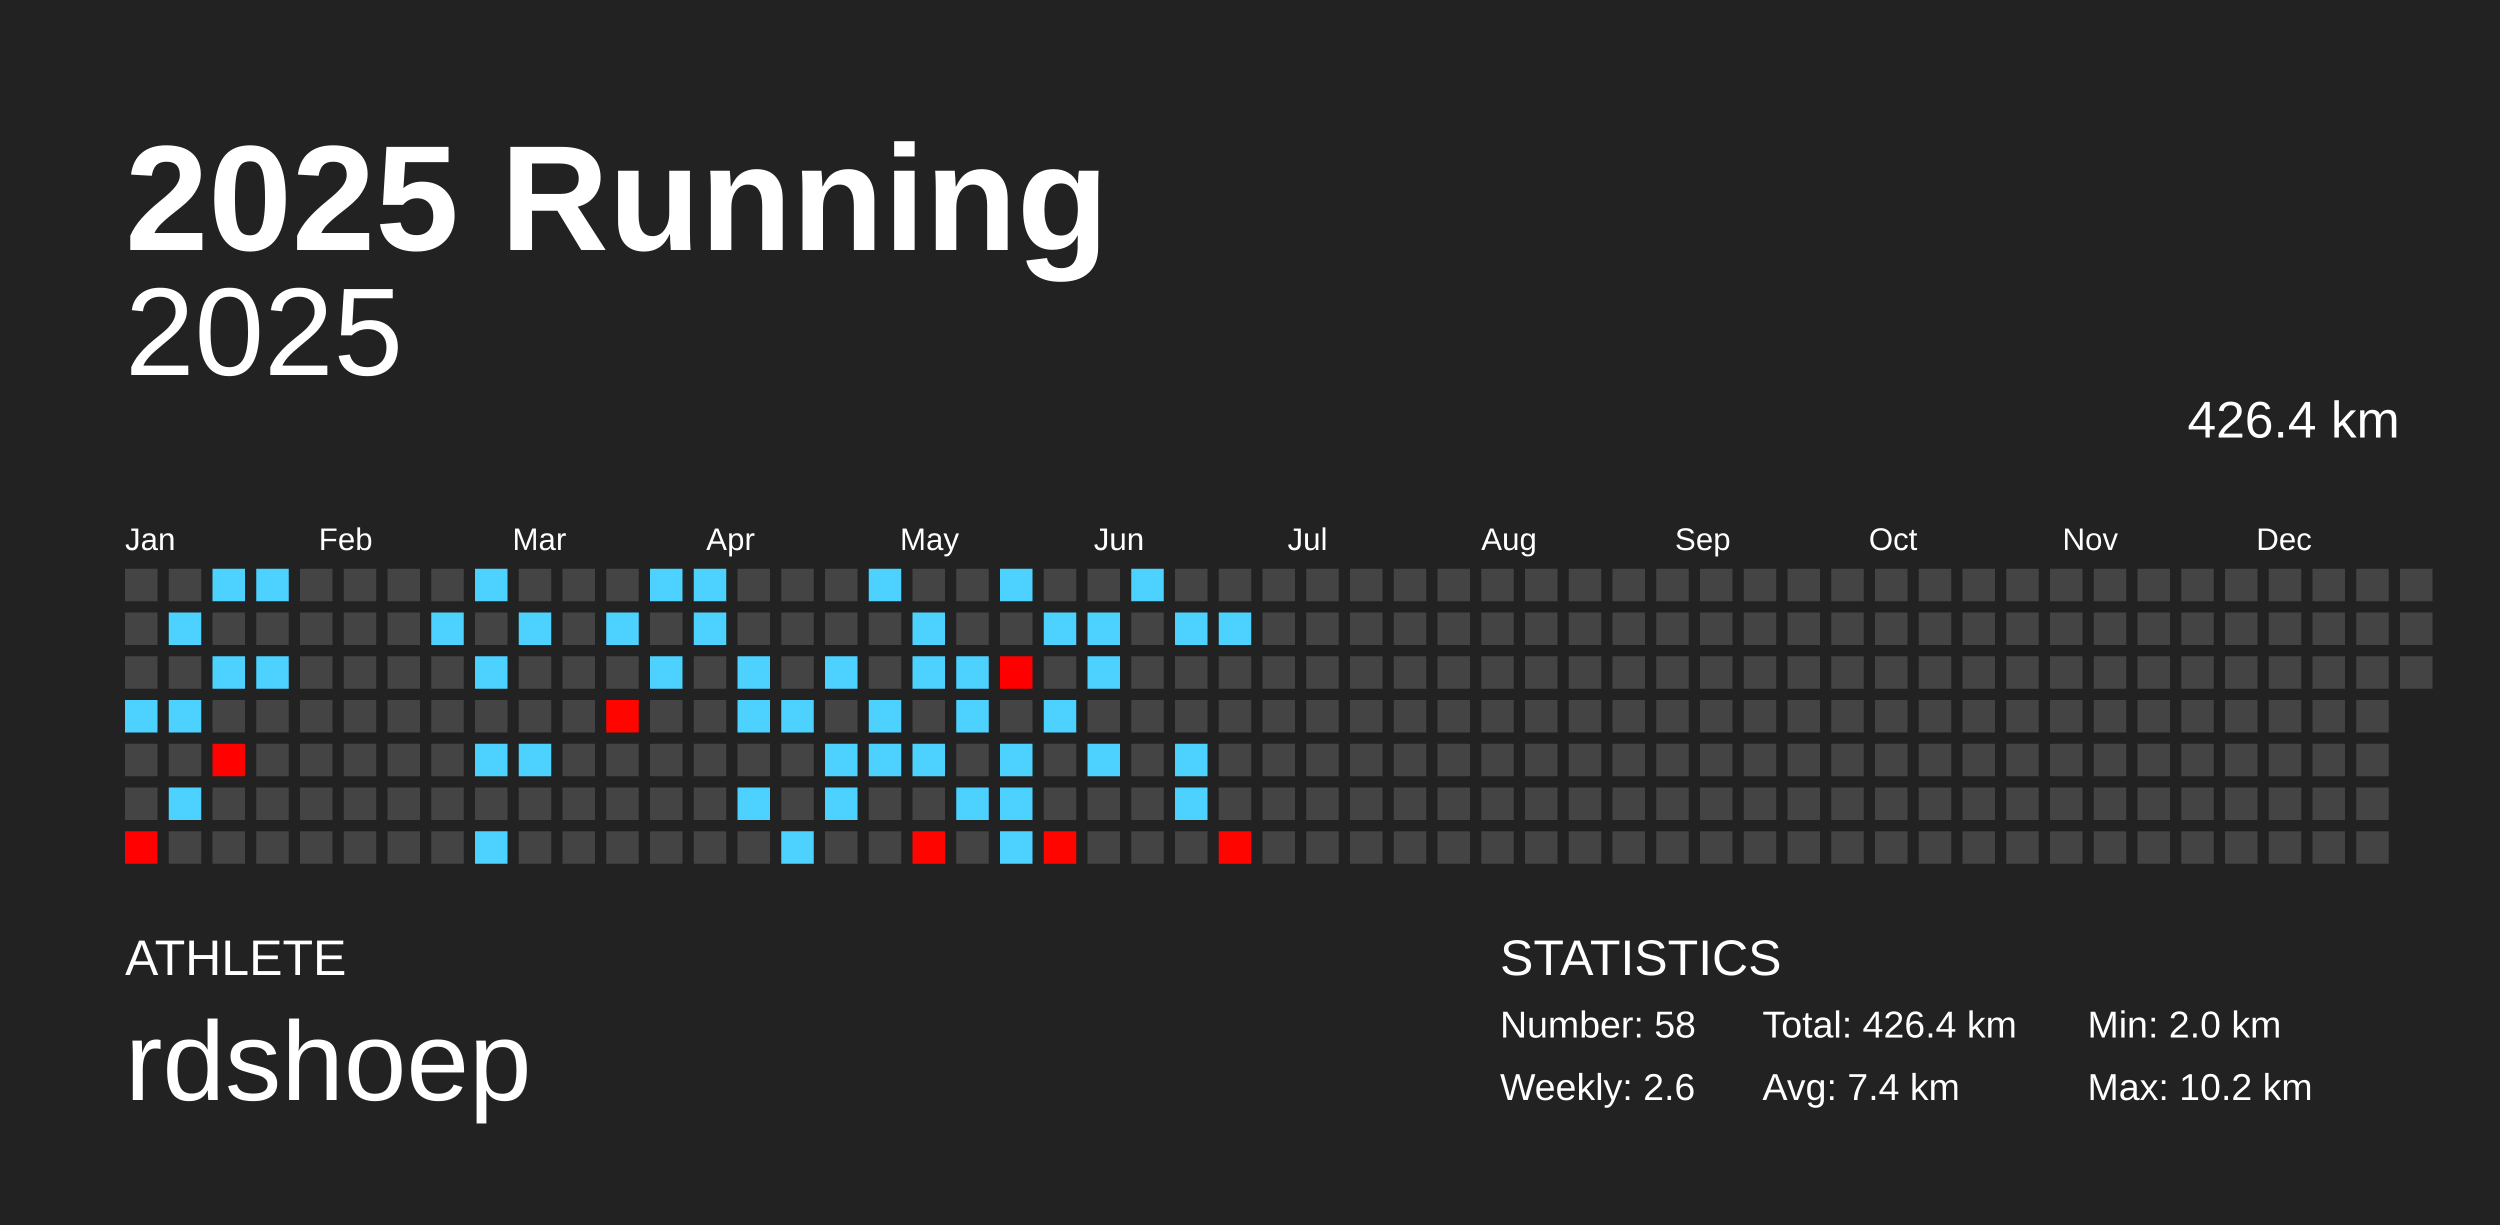
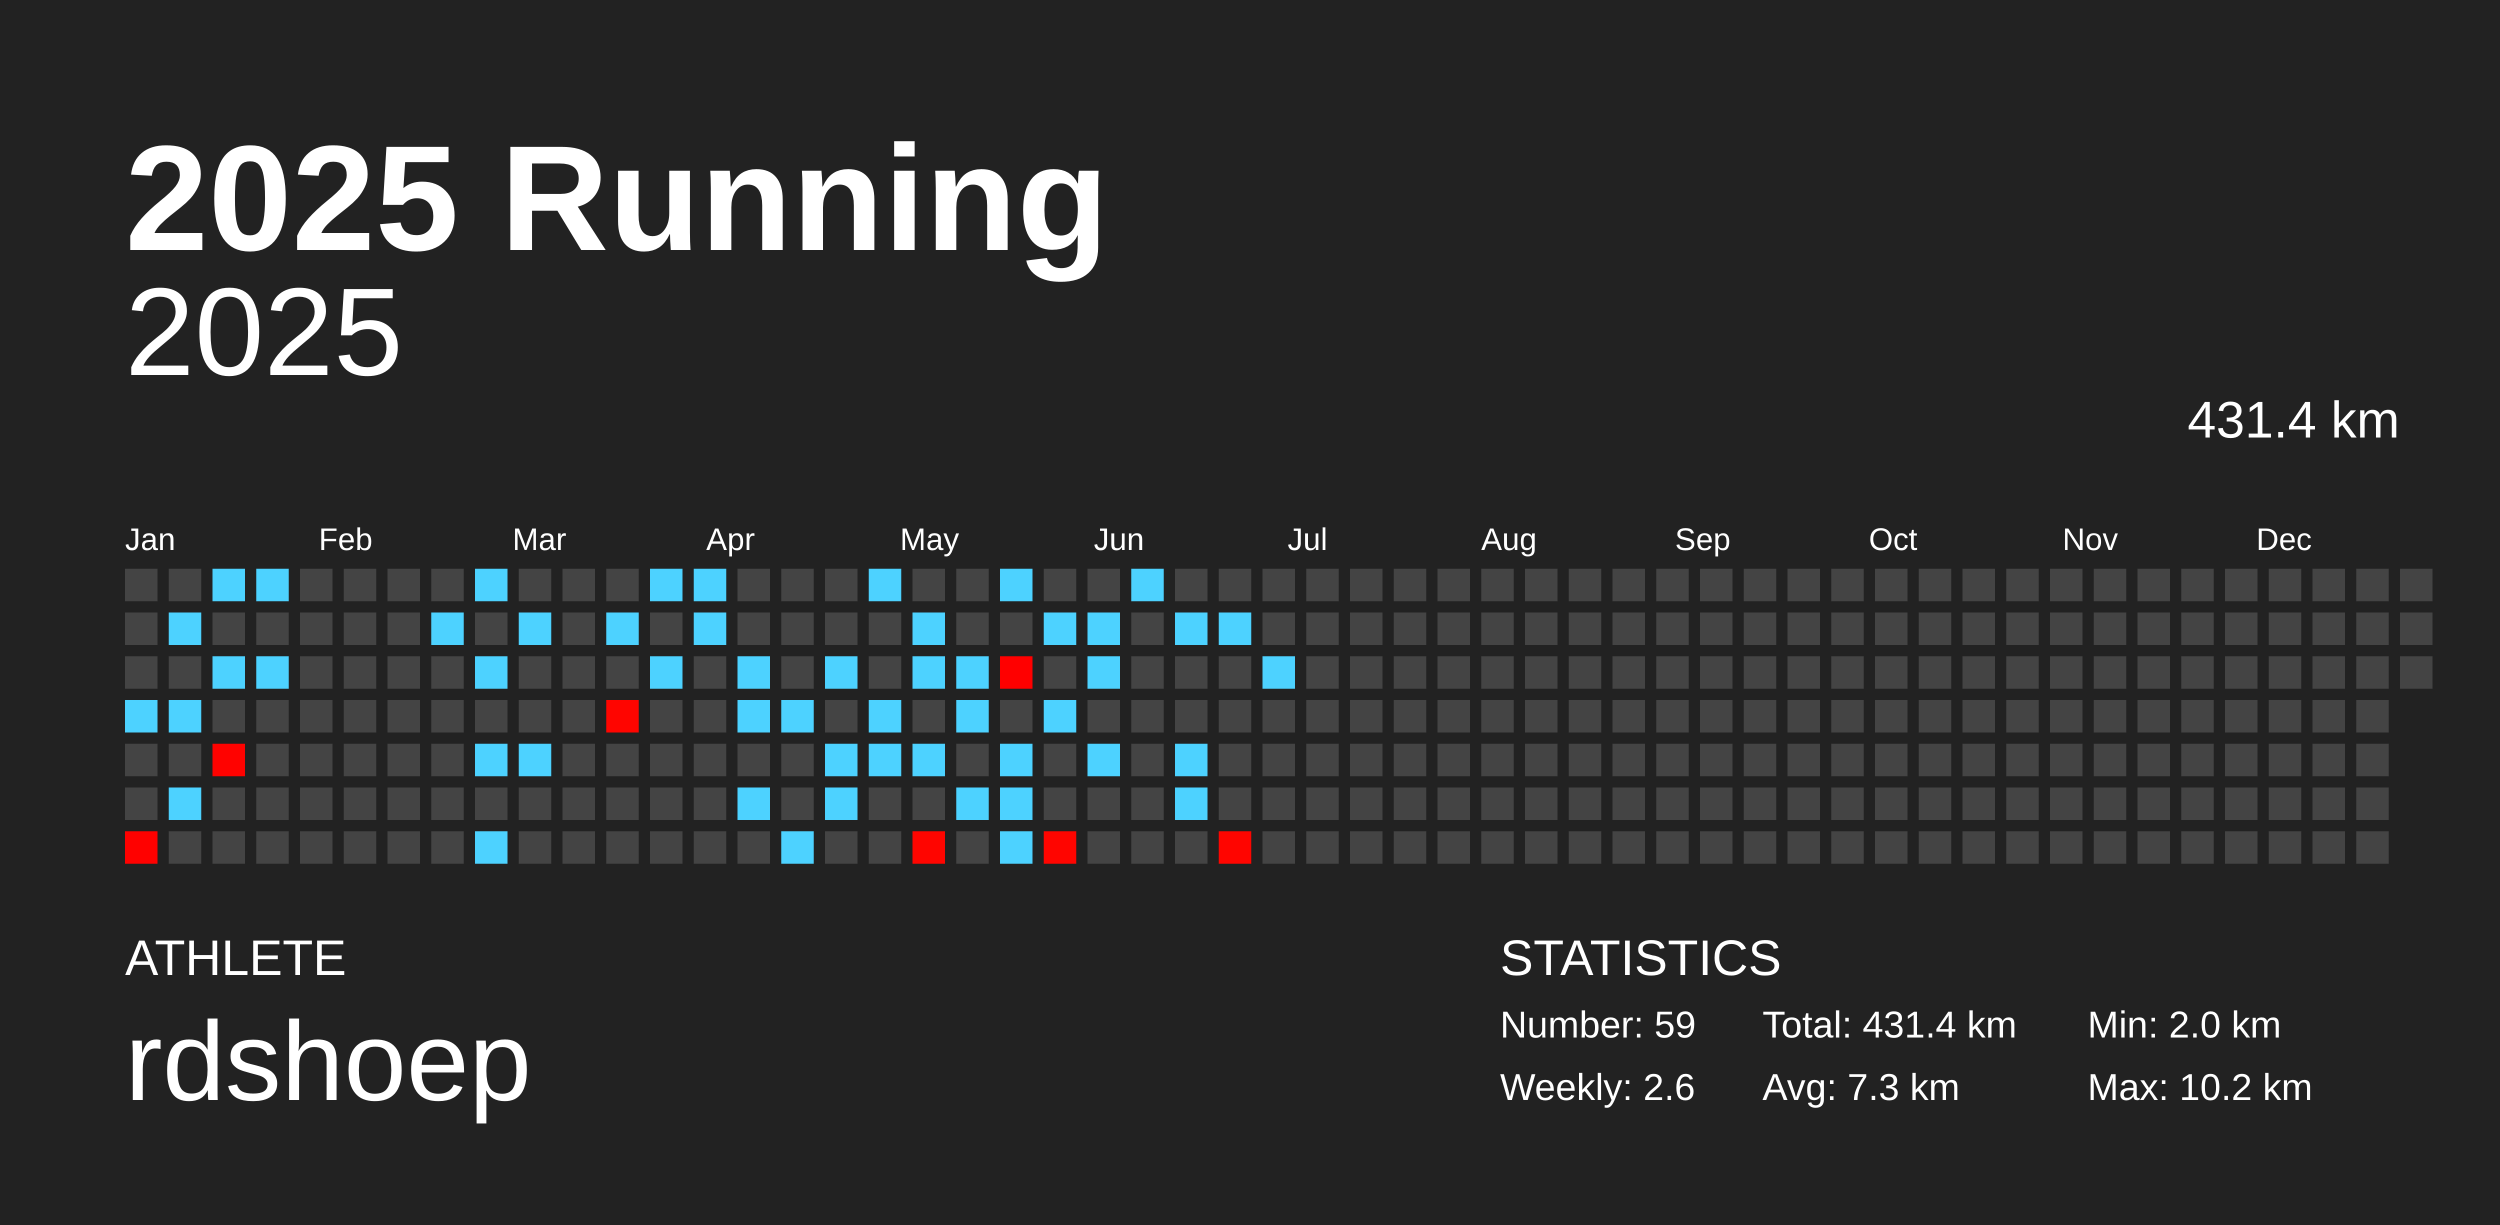
<svg xmlns="http://www.w3.org/2000/svg" baseProfile="full" height="98mm" version="1.1" viewBox="0,0,200,98" width="200mm">
  <defs />
  <rect fill="#222222" height="98" width="200" x="0" y="0" />
  <text fill="#FFFFFF" style="font-size:12px; font-family:Arial; font-weight:bold;" x="10" y="20">2025 Running</text>
  <text fill="#FFFFFF" style="font-size:4px; font-family:Arial" x="10" y="78">ATHLETE</text>
  <text fill="#FFFFFF" style="font-size:9px; font-family:Arial" x="10" y="88">rdshoep</text>
  <text fill="#FFFFFF" style="font-size:4px; font-family:Arial" x="120" y="78">STATISTICS</text>
-   <text fill="#FFFFFF" style="font-size:3px; font-family:Arial" x="120" y="83">Number: 58</text>
+   <text fill="#FFFFFF" style="font-size:3px; font-family:Arial" x="120" y="83">Number: 59</text>
  <text fill="#FFFFFF" style="font-size:3px; font-family:Arial" x="120" y="88">Weekly: 2.6</text>
-   <text fill="#FFFFFF" style="font-size:3px; font-family:Arial" x="141" y="83">Total: 426.4 km</text>
-   <text fill="#FFFFFF" style="font-size:3px; font-family:Arial" x="141" y="88">Avg: 7.4 km</text>
+   <text fill="#FFFFFF" style="font-size:3px; font-family:Arial" x="141" y="83">Total: 431.4 km</text>
+   <text fill="#FFFFFF" style="font-size:3px; font-family:Arial" x="141" y="88">Avg: 7.3 km</text>
  <text fill="#FFFFFF" style="font-size:3px; font-family:Arial" x="167" y="83">Min: 2.0 km</text>
  <text fill="#FFFFFF" style="font-size:3px; font-family:Arial" x="167" y="88">Max: 10.2 km</text>
  <text alignment-baseline="hanging" fill="#FFFFFF" style="font-size:10.0px; font-family:Arial;" x="10" y="30">2025</text>
-   <text alignment-baseline="hanging" fill="#FFFFFF" style="font-size:4.125px; font-family:Arial;" x="175" y="35">426.4 km</text>
+   <text alignment-baseline="hanging" fill="#FFFFFF" style="font-size:4.125px; font-family:Arial;" x="175" y="35">431.4 km</text>
  <text fill="#FFFFFF" style="font-size:2.5px; font-family:Arial" x="10.0" y="44">Jan</text>
  <text fill="#FFFFFF" style="font-size:2.5px; font-family:Arial" x="25.5" y="44">Feb</text>
  <text fill="#FFFFFF" style="font-size:2.5px; font-family:Arial" x="41.0" y="44">Mar</text>
  <text fill="#FFFFFF" style="font-size:2.5px; font-family:Arial" x="56.5" y="44">Apr</text>
  <text fill="#FFFFFF" style="font-size:2.5px; font-family:Arial" x="72.0" y="44">May</text>
  <text fill="#FFFFFF" style="font-size:2.5px; font-family:Arial" x="87.5" y="44">Jun</text>
  <text fill="#FFFFFF" style="font-size:2.5px; font-family:Arial" x="103.0" y="44">Jul</text>
  <text fill="#FFFFFF" style="font-size:2.5px; font-family:Arial" x="118.5" y="44">Aug</text>
  <text fill="#FFFFFF" style="font-size:2.5px; font-family:Arial" x="134.0" y="44">Sep</text>
  <text fill="#FFFFFF" style="font-size:2.5px; font-family:Arial" x="149.5" y="44">Oct</text>
  <text fill="#FFFFFF" style="font-size:2.5px; font-family:Arial" x="165.0" y="44">Nov</text>
  <text fill="#FFFFFF" style="font-size:2.5px; font-family:Arial" x="180.5" y="44">Dec</text>
  <rect fill="#444444" height="2.6" width="2.6" x="10.0" y="45.5" />
  <rect fill="#444444" height="2.6" width="2.6" x="10.0" y="49.0" />
  <rect fill="#444444" height="2.6" width="2.6" x="10.0" y="52.5" />
  <rect fill="#4dd2ff" height="2.6" width="2.6" x="10.0" y="56.0" />
  <rect fill="#444444" height="2.6" width="2.6" x="10.0" y="59.5" />
  <rect fill="#444444" height="2.6" width="2.6" x="10.0" y="63.0" />
  <rect fill="#ff0100" height="2.6" width="2.6" x="10.0" y="66.5" />
  <rect fill="#444444" height="2.6" width="2.6" x="13.5" y="45.5" />
  <rect fill="#4dd2ff" height="2.6" width="2.6" x="13.5" y="49.0" />
  <rect fill="#444444" height="2.6" width="2.6" x="13.5" y="52.5" />
  <rect fill="#4dd2ff" height="2.6" width="2.6" x="13.5" y="56.0" />
  <rect fill="#444444" height="2.6" width="2.6" x="13.5" y="59.5" />
  <rect fill="#4dd2ff" height="2.6" width="2.6" x="13.5" y="63.0" />
  <rect fill="#444444" height="2.6" width="2.6" x="13.5" y="66.5" />
  <rect fill="#4dd2ff" height="2.6" width="2.6" x="17.0" y="45.5" />
  <rect fill="#444444" height="2.6" width="2.6" x="17.0" y="49.0" />
  <rect fill="#4dd2ff" height="2.6" width="2.6" x="17.0" y="52.5" />
  <rect fill="#444444" height="2.6" width="2.6" x="17.0" y="56.0" />
  <rect fill="#ff0200" height="2.6" width="2.6" x="17.0" y="59.5" />
  <rect fill="#444444" height="2.6" width="2.6" x="17.0" y="63.0" />
  <rect fill="#444444" height="2.6" width="2.6" x="17.0" y="66.5" />
  <rect fill="#4dd2ff" height="2.6" width="2.6" x="20.5" y="45.5" />
  <rect fill="#444444" height="2.6" width="2.6" x="20.5" y="49.0" />
  <rect fill="#4dd2ff" height="2.6" width="2.6" x="20.5" y="52.5" />
  <rect fill="#444444" height="2.6" width="2.6" x="20.5" y="56.0" />
  <rect fill="#444444" height="2.6" width="2.6" x="20.5" y="59.5" />
  <rect fill="#444444" height="2.6" width="2.6" x="20.5" y="63.0" />
  <rect fill="#444444" height="2.6" width="2.6" x="20.5" y="66.5" />
  <rect fill="#444444" height="2.6" width="2.6" x="24.0" y="45.5" />
  <rect fill="#444444" height="2.6" width="2.6" x="24.0" y="49.0" />
  <rect fill="#444444" height="2.6" width="2.6" x="24.0" y="52.5" />
  <rect fill="#444444" height="2.6" width="2.6" x="24.0" y="56.0" />
  <rect fill="#444444" height="2.6" width="2.6" x="24.0" y="59.5" />
  <rect fill="#444444" height="2.6" width="2.6" x="24.0" y="63.0" />
  <rect fill="#444444" height="2.6" width="2.6" x="24.0" y="66.5" />
  <rect fill="#444444" height="2.6" width="2.6" x="27.5" y="45.5" />
  <rect fill="#444444" height="2.6" width="2.6" x="27.5" y="49.0" />
  <rect fill="#444444" height="2.6" width="2.6" x="27.5" y="52.5" />
  <rect fill="#444444" height="2.6" width="2.6" x="27.5" y="56.0" />
  <rect fill="#444444" height="2.6" width="2.6" x="27.5" y="59.5" />
  <rect fill="#444444" height="2.6" width="2.6" x="27.5" y="63.0" />
  <rect fill="#444444" height="2.6" width="2.6" x="27.5" y="66.5" />
  <rect fill="#444444" height="2.6" width="2.6" x="31.0" y="45.5" />
  <rect fill="#444444" height="2.6" width="2.6" x="31.0" y="49.0" />
  <rect fill="#444444" height="2.6" width="2.6" x="31.0" y="52.5" />
  <rect fill="#444444" height="2.6" width="2.6" x="31.0" y="56.0" />
  <rect fill="#444444" height="2.6" width="2.6" x="31.0" y="59.5" />
  <rect fill="#444444" height="2.6" width="2.6" x="31.0" y="63.0" />
  <rect fill="#444444" height="2.6" width="2.6" x="31.0" y="66.5" />
  <rect fill="#444444" height="2.6" width="2.6" x="34.5" y="45.5" />
  <rect fill="#4dd2ff" height="2.6" width="2.6" x="34.5" y="49.0" />
  <rect fill="#444444" height="2.6" width="2.6" x="34.5" y="52.5" />
  <rect fill="#444444" height="2.6" width="2.6" x="34.5" y="56.0" />
  <rect fill="#444444" height="2.6" width="2.6" x="34.5" y="59.5" />
  <rect fill="#444444" height="2.6" width="2.6" x="34.5" y="63.0" />
  <rect fill="#444444" height="2.6" width="2.6" x="34.5" y="66.5" />
  <rect fill="#4dd2ff" height="2.6" width="2.6" x="38.0" y="45.5" />
  <rect fill="#444444" height="2.6" width="2.6" x="38.0" y="49.0" />
  <rect fill="#4dd2ff" height="2.6" width="2.6" x="38.0" y="52.5" />
  <rect fill="#444444" height="2.6" width="2.6" x="38.0" y="56.0" />
  <rect fill="#4dd2ff" height="2.6" width="2.6" x="38.0" y="59.5" />
  <rect fill="#444444" height="2.6" width="2.6" x="38.0" y="63.0" />
  <rect fill="#4dd2ff" height="2.6" width="2.6" x="38.0" y="66.5" />
  <rect fill="#444444" height="2.6" width="2.6" x="41.5" y="45.5" />
  <rect fill="#4dd2ff" height="2.6" width="2.6" x="41.5" y="49.0" />
  <rect fill="#444444" height="2.6" width="2.6" x="41.5" y="52.5" />
  <rect fill="#444444" height="2.6" width="2.6" x="41.5" y="56.0" />
  <rect fill="#4dd2ff" height="2.6" width="2.6" x="41.5" y="59.5" />
  <rect fill="#444444" height="2.6" width="2.6" x="41.5" y="63.0" />
  <rect fill="#444444" height="2.6" width="2.6" x="41.5" y="66.5" />
  <rect fill="#444444" height="2.6" width="2.6" x="45.0" y="45.5" />
  <rect fill="#444444" height="2.6" width="2.6" x="45.0" y="49.0" />
  <rect fill="#444444" height="2.6" width="2.6" x="45.0" y="52.5" />
  <rect fill="#444444" height="2.6" width="2.6" x="45.0" y="56.0" />
  <rect fill="#444444" height="2.6" width="2.6" x="45.0" y="59.5" />
  <rect fill="#444444" height="2.6" width="2.6" x="45.0" y="63.0" />
  <rect fill="#444444" height="2.6" width="2.6" x="45.0" y="66.5" />
  <rect fill="#444444" height="2.6" width="2.6" x="48.5" y="45.5" />
  <rect fill="#4dd2ff" height="2.6" width="2.6" x="48.5" y="49.0" />
  <rect fill="#444444" height="2.6" width="2.6" x="48.5" y="52.5" />
  <rect fill="#ff0500" height="2.6" width="2.6" x="48.5" y="56.0" />
  <rect fill="#444444" height="2.6" width="2.6" x="48.5" y="59.5" />
  <rect fill="#444444" height="2.6" width="2.6" x="48.5" y="63.0" />
  <rect fill="#444444" height="2.6" width="2.6" x="48.5" y="66.5" />
  <rect fill="#4dd2ff" height="2.6" width="2.6" x="52.0" y="45.5" />
  <rect fill="#444444" height="2.6" width="2.6" x="52.0" y="49.0" />
  <rect fill="#4dd2ff" height="2.6" width="2.6" x="52.0" y="52.5" />
  <rect fill="#444444" height="2.6" width="2.6" x="52.0" y="56.0" />
  <rect fill="#444444" height="2.6" width="2.6" x="52.0" y="59.5" />
  <rect fill="#444444" height="2.6" width="2.6" x="52.0" y="63.0" />
  <rect fill="#444444" height="2.6" width="2.6" x="52.0" y="66.5" />
  <rect fill="#4dd2ff" height="2.6" width="2.6" x="55.5" y="45.5" />
  <rect fill="#4dd2ff" height="2.6" width="2.6" x="55.5" y="49.0" />
  <rect fill="#444444" height="2.6" width="2.6" x="55.5" y="52.5" />
  <rect fill="#444444" height="2.6" width="2.6" x="55.5" y="56.0" />
  <rect fill="#444444" height="2.6" width="2.6" x="55.5" y="59.5" />
  <rect fill="#444444" height="2.6" width="2.6" x="55.5" y="63.0" />
  <rect fill="#444444" height="2.6" width="2.6" x="55.5" y="66.5" />
  <rect fill="#444444" height="2.6" width="2.6" x="59.0" y="45.5" />
  <rect fill="#444444" height="2.6" width="2.6" x="59.0" y="49.0" />
  <rect fill="#4dd2ff" height="2.6" width="2.6" x="59.0" y="52.5" />
  <rect fill="#4dd2ff" height="2.6" width="2.6" x="59.0" y="56.0" />
  <rect fill="#444444" height="2.6" width="2.6" x="59.0" y="59.5" />
  <rect fill="#4dd2ff" height="2.6" width="2.6" x="59.0" y="63.0" />
  <rect fill="#444444" height="2.6" width="2.6" x="59.0" y="66.5" />
  <rect fill="#444444" height="2.6" width="2.6" x="62.5" y="45.5" />
  <rect fill="#444444" height="2.6" width="2.6" x="62.5" y="49.0" />
  <rect fill="#444444" height="2.6" width="2.6" x="62.5" y="52.5" />
  <rect fill="#4dd2ff" height="2.6" width="2.6" x="62.5" y="56.0" />
  <rect fill="#444444" height="2.6" width="2.6" x="62.5" y="59.5" />
  <rect fill="#444444" height="2.6" width="2.6" x="62.5" y="63.0" />
  <rect fill="#4dd2ff" height="2.6" width="2.6" x="62.5" y="66.5" />
  <rect fill="#444444" height="2.6" width="2.6" x="66.0" y="45.5" />
  <rect fill="#444444" height="2.6" width="2.6" x="66.0" y="49.0" />
  <rect fill="#4dd2ff" height="2.6" width="2.6" x="66.0" y="52.5" />
  <rect fill="#444444" height="2.6" width="2.6" x="66.0" y="56.0" />
  <rect fill="#4dd2ff" height="2.6" width="2.6" x="66.0" y="59.5" />
  <rect fill="#4dd2ff" height="2.6" width="2.6" x="66.0" y="63.0" />
  <rect fill="#444444" height="2.6" width="2.6" x="66.0" y="66.5" />
  <rect fill="#4dd2ff" height="2.6" width="2.6" x="69.5" y="45.5" />
  <rect fill="#444444" height="2.6" width="2.6" x="69.5" y="49.0" />
  <rect fill="#444444" height="2.6" width="2.6" x="69.5" y="52.5" />
  <rect fill="#4dd2ff" height="2.6" width="2.6" x="69.5" y="56.0" />
  <rect fill="#4dd2ff" height="2.6" width="2.6" x="69.5" y="59.5" />
  <rect fill="#444444" height="2.6" width="2.6" x="69.5" y="63.0" />
  <rect fill="#444444" height="2.6" width="2.6" x="69.5" y="66.5" />
  <rect fill="#444444" height="2.6" width="2.6" x="73.0" y="45.5" />
  <rect fill="#4dd2ff" height="2.6" width="2.6" x="73.0" y="49.0" />
  <rect fill="#4dd2ff" height="2.6" width="2.6" x="73.0" y="52.5" />
  <rect fill="#444444" height="2.6" width="2.6" x="73.0" y="56.0" />
  <rect fill="#4dd2ff" height="2.6" width="2.6" x="73.0" y="59.5" />
  <rect fill="#444444" height="2.6" width="2.6" x="73.0" y="63.0" />
  <rect fill="#ff0500" height="2.6" width="2.6" x="73.0" y="66.5" />
  <rect fill="#444444" height="2.6" width="2.6" x="76.5" y="45.5" />
  <rect fill="#444444" height="2.6" width="2.6" x="76.5" y="49.0" />
  <rect fill="#4dd2ff" height="2.6" width="2.6" x="76.5" y="52.5" />
  <rect fill="#4dd2ff" height="2.6" width="2.6" x="76.5" y="56.0" />
  <rect fill="#444444" height="2.6" width="2.6" x="76.5" y="59.5" />
  <rect fill="#4dd2ff" height="2.6" width="2.6" x="76.5" y="63.0" />
  <rect fill="#444444" height="2.6" width="2.6" x="76.5" y="66.5" />
  <rect fill="#4dd2ff" height="2.6" width="2.6" x="80.0" y="45.5" />
  <rect fill="#444444" height="2.6" width="2.6" x="80.0" y="49.0" />
  <rect fill="#ff0000" height="2.6" width="2.6" x="80.0" y="52.5" />
  <rect fill="#444444" height="2.6" width="2.6" x="80.0" y="56.0" />
  <rect fill="#4dd2ff" height="2.6" width="2.6" x="80.0" y="59.5" />
  <rect fill="#4dd2ff" height="2.6" width="2.6" x="80.0" y="63.0" />
  <rect fill="#4dd2ff" height="2.6" width="2.6" x="80.0" y="66.5" />
  <rect fill="#444444" height="2.6" width="2.6" x="83.5" y="45.5" />
  <rect fill="#4dd2ff" height="2.6" width="2.6" x="83.5" y="49.0" />
  <rect fill="#444444" height="2.6" width="2.6" x="83.5" y="52.5" />
  <rect fill="#4dd2ff" height="2.6" width="2.6" x="83.5" y="56.0" />
  <rect fill="#444444" height="2.6" width="2.6" x="83.5" y="59.5" />
  <rect fill="#444444" height="2.6" width="2.6" x="83.5" y="63.0" />
  <rect fill="#ff0500" height="2.6" width="2.6" x="83.5" y="66.5" />
  <rect fill="#444444" height="2.6" width="2.6" x="87.0" y="45.5" />
  <rect fill="#4dd2ff" height="2.6" width="2.6" x="87.0" y="49.0" />
  <rect fill="#4dd2ff" height="2.6" width="2.6" x="87.0" y="52.5" />
  <rect fill="#444444" height="2.6" width="2.6" x="87.0" y="56.0" />
  <rect fill="#4dd2ff" height="2.6" width="2.6" x="87.0" y="59.5" />
  <rect fill="#444444" height="2.6" width="2.6" x="87.0" y="63.0" />
  <rect fill="#444444" height="2.6" width="2.6" x="87.0" y="66.5" />
  <rect fill="#4dd2ff" height="2.6" width="2.6" x="90.5" y="45.5" />
  <rect fill="#444444" height="2.6" width="2.6" x="90.5" y="49.0" />
  <rect fill="#444444" height="2.6" width="2.6" x="90.5" y="52.5" />
  <rect fill="#444444" height="2.6" width="2.6" x="90.5" y="56.0" />
  <rect fill="#444444" height="2.6" width="2.6" x="90.5" y="59.5" />
  <rect fill="#444444" height="2.6" width="2.6" x="90.5" y="63.0" />
  <rect fill="#444444" height="2.6" width="2.6" x="90.5" y="66.5" />
  <rect fill="#444444" height="2.6" width="2.6" x="94.0" y="45.5" />
  <rect fill="#4dd2ff" height="2.6" width="2.6" x="94.0" y="49.0" />
  <rect fill="#444444" height="2.6" width="2.6" x="94.0" y="52.5" />
  <rect fill="#444444" height="2.6" width="2.6" x="94.0" y="56.0" />
  <rect fill="#4dd2ff" height="2.6" width="2.6" x="94.0" y="59.5" />
  <rect fill="#4dd2ff" height="2.6" width="2.6" x="94.0" y="63.0" />
  <rect fill="#444444" height="2.6" width="2.6" x="94.0" y="66.5" />
  <rect fill="#444444" height="2.6" width="2.6" x="97.5" y="45.5" />
  <rect fill="#4dd2ff" height="2.6" width="2.6" x="97.5" y="49.0" />
  <rect fill="#444444" height="2.6" width="2.6" x="97.5" y="52.5" />
  <rect fill="#444444" height="2.6" width="2.6" x="97.5" y="56.0" />
  <rect fill="#444444" height="2.6" width="2.6" x="97.5" y="59.5" />
  <rect fill="#444444" height="2.6" width="2.6" x="97.5" y="63.0" />
  <rect fill="#ff0500" height="2.6" width="2.6" x="97.5" y="66.5" />
  <rect fill="#444444" height="2.6" width="2.6" x="101.0" y="45.5" />
  <rect fill="#444444" height="2.6" width="2.6" x="101.0" y="49.0" />
-   <rect fill="#444444" height="2.6" width="2.6" x="101.0" y="52.5" />
+   <rect fill="#4dd2ff" height="2.6" width="2.6" x="101.0" y="52.5" />
  <rect fill="#444444" height="2.6" width="2.6" x="101.0" y="56.0" />
  <rect fill="#444444" height="2.6" width="2.6" x="101.0" y="59.5" />
  <rect fill="#444444" height="2.6" width="2.6" x="101.0" y="63.0" />
  <rect fill="#444444" height="2.6" width="2.6" x="101.0" y="66.5" />
  <rect fill="#444444" height="2.6" width="2.6" x="104.5" y="45.5" />
  <rect fill="#444444" height="2.6" width="2.6" x="104.5" y="49.0" />
  <rect fill="#444444" height="2.6" width="2.6" x="104.5" y="52.5" />
  <rect fill="#444444" height="2.6" width="2.6" x="104.5" y="56.0" />
  <rect fill="#444444" height="2.6" width="2.6" x="104.5" y="59.5" />
  <rect fill="#444444" height="2.6" width="2.6" x="104.5" y="63.0" />
  <rect fill="#444444" height="2.6" width="2.6" x="104.5" y="66.5" />
  <rect fill="#444444" height="2.6" width="2.6" x="108.0" y="45.5" />
  <rect fill="#444444" height="2.6" width="2.6" x="108.0" y="49.0" />
  <rect fill="#444444" height="2.6" width="2.6" x="108.0" y="52.5" />
  <rect fill="#444444" height="2.6" width="2.6" x="108.0" y="56.0" />
  <rect fill="#444444" height="2.6" width="2.6" x="108.0" y="59.5" />
  <rect fill="#444444" height="2.6" width="2.6" x="108.0" y="63.0" />
  <rect fill="#444444" height="2.6" width="2.6" x="108.0" y="66.5" />
  <rect fill="#444444" height="2.6" width="2.6" x="111.5" y="45.5" />
  <rect fill="#444444" height="2.6" width="2.6" x="111.5" y="49.0" />
  <rect fill="#444444" height="2.6" width="2.6" x="111.5" y="52.5" />
  <rect fill="#444444" height="2.6" width="2.6" x="111.5" y="56.0" />
  <rect fill="#444444" height="2.6" width="2.6" x="111.5" y="59.5" />
  <rect fill="#444444" height="2.6" width="2.6" x="111.5" y="63.0" />
  <rect fill="#444444" height="2.6" width="2.6" x="111.5" y="66.5" />
  <rect fill="#444444" height="2.6" width="2.6" x="115.0" y="45.5" />
  <rect fill="#444444" height="2.6" width="2.6" x="115.0" y="49.0" />
  <rect fill="#444444" height="2.6" width="2.6" x="115.0" y="52.5" />
  <rect fill="#444444" height="2.6" width="2.6" x="115.0" y="56.0" />
  <rect fill="#444444" height="2.6" width="2.6" x="115.0" y="59.5" />
  <rect fill="#444444" height="2.6" width="2.6" x="115.0" y="63.0" />
  <rect fill="#444444" height="2.6" width="2.6" x="115.0" y="66.5" />
  <rect fill="#444444" height="2.6" width="2.6" x="118.5" y="45.5" />
  <rect fill="#444444" height="2.6" width="2.6" x="118.5" y="49.0" />
  <rect fill="#444444" height="2.6" width="2.6" x="118.5" y="52.5" />
  <rect fill="#444444" height="2.6" width="2.6" x="118.5" y="56.0" />
  <rect fill="#444444" height="2.6" width="2.6" x="118.5" y="59.5" />
  <rect fill="#444444" height="2.6" width="2.6" x="118.5" y="63.0" />
  <rect fill="#444444" height="2.6" width="2.6" x="118.5" y="66.5" />
  <rect fill="#444444" height="2.6" width="2.6" x="122.0" y="45.5" />
  <rect fill="#444444" height="2.6" width="2.6" x="122.0" y="49.0" />
  <rect fill="#444444" height="2.6" width="2.6" x="122.0" y="52.5" />
  <rect fill="#444444" height="2.6" width="2.6" x="122.0" y="56.0" />
  <rect fill="#444444" height="2.6" width="2.6" x="122.0" y="59.5" />
  <rect fill="#444444" height="2.6" width="2.6" x="122.0" y="63.0" />
  <rect fill="#444444" height="2.6" width="2.6" x="122.0" y="66.5" />
  <rect fill="#444444" height="2.6" width="2.6" x="125.5" y="45.5" />
  <rect fill="#444444" height="2.6" width="2.6" x="125.5" y="49.0" />
  <rect fill="#444444" height="2.6" width="2.6" x="125.5" y="52.5" />
  <rect fill="#444444" height="2.6" width="2.6" x="125.5" y="56.0" />
  <rect fill="#444444" height="2.6" width="2.6" x="125.5" y="59.5" />
  <rect fill="#444444" height="2.6" width="2.6" x="125.5" y="63.0" />
  <rect fill="#444444" height="2.6" width="2.6" x="125.5" y="66.5" />
  <rect fill="#444444" height="2.6" width="2.6" x="129.0" y="45.5" />
  <rect fill="#444444" height="2.6" width="2.6" x="129.0" y="49.0" />
  <rect fill="#444444" height="2.6" width="2.6" x="129.0" y="52.5" />
  <rect fill="#444444" height="2.6" width="2.6" x="129.0" y="56.0" />
  <rect fill="#444444" height="2.6" width="2.6" x="129.0" y="59.5" />
  <rect fill="#444444" height="2.6" width="2.6" x="129.0" y="63.0" />
  <rect fill="#444444" height="2.6" width="2.6" x="129.0" y="66.5" />
  <rect fill="#444444" height="2.6" width="2.6" x="132.5" y="45.5" />
  <rect fill="#444444" height="2.6" width="2.6" x="132.5" y="49.0" />
  <rect fill="#444444" height="2.6" width="2.6" x="132.5" y="52.5" />
  <rect fill="#444444" height="2.6" width="2.6" x="132.5" y="56.0" />
  <rect fill="#444444" height="2.6" width="2.6" x="132.5" y="59.5" />
  <rect fill="#444444" height="2.6" width="2.6" x="132.5" y="63.0" />
  <rect fill="#444444" height="2.6" width="2.6" x="132.5" y="66.5" />
  <rect fill="#444444" height="2.6" width="2.6" x="136.0" y="45.5" />
  <rect fill="#444444" height="2.6" width="2.6" x="136.0" y="49.0" />
  <rect fill="#444444" height="2.6" width="2.6" x="136.0" y="52.5" />
  <rect fill="#444444" height="2.6" width="2.6" x="136.0" y="56.0" />
  <rect fill="#444444" height="2.6" width="2.6" x="136.0" y="59.5" />
  <rect fill="#444444" height="2.6" width="2.6" x="136.0" y="63.0" />
  <rect fill="#444444" height="2.6" width="2.6" x="136.0" y="66.5" />
  <rect fill="#444444" height="2.6" width="2.6" x="139.5" y="45.5" />
  <rect fill="#444444" height="2.6" width="2.6" x="139.5" y="49.0" />
  <rect fill="#444444" height="2.6" width="2.6" x="139.5" y="52.5" />
  <rect fill="#444444" height="2.6" width="2.6" x="139.5" y="56.0" />
  <rect fill="#444444" height="2.6" width="2.6" x="139.5" y="59.5" />
  <rect fill="#444444" height="2.6" width="2.6" x="139.5" y="63.0" />
  <rect fill="#444444" height="2.6" width="2.6" x="139.5" y="66.5" />
  <rect fill="#444444" height="2.6" width="2.6" x="143.0" y="45.5" />
  <rect fill="#444444" height="2.6" width="2.6" x="143.0" y="49.0" />
  <rect fill="#444444" height="2.6" width="2.6" x="143.0" y="52.5" />
  <rect fill="#444444" height="2.6" width="2.6" x="143.0" y="56.0" />
  <rect fill="#444444" height="2.6" width="2.6" x="143.0" y="59.5" />
  <rect fill="#444444" height="2.6" width="2.6" x="143.0" y="63.0" />
  <rect fill="#444444" height="2.6" width="2.6" x="143.0" y="66.5" />
  <rect fill="#444444" height="2.6" width="2.6" x="146.5" y="45.5" />
  <rect fill="#444444" height="2.6" width="2.6" x="146.5" y="49.0" />
  <rect fill="#444444" height="2.6" width="2.6" x="146.5" y="52.5" />
  <rect fill="#444444" height="2.6" width="2.6" x="146.5" y="56.0" />
  <rect fill="#444444" height="2.6" width="2.6" x="146.5" y="59.5" />
  <rect fill="#444444" height="2.6" width="2.6" x="146.5" y="63.0" />
  <rect fill="#444444" height="2.6" width="2.6" x="146.5" y="66.5" />
  <rect fill="#444444" height="2.6" width="2.6" x="150.0" y="45.5" />
  <rect fill="#444444" height="2.6" width="2.6" x="150.0" y="49.0" />
  <rect fill="#444444" height="2.6" width="2.6" x="150.0" y="52.5" />
  <rect fill="#444444" height="2.6" width="2.6" x="150.0" y="56.0" />
  <rect fill="#444444" height="2.6" width="2.6" x="150.0" y="59.5" />
  <rect fill="#444444" height="2.6" width="2.6" x="150.0" y="63.0" />
  <rect fill="#444444" height="2.6" width="2.6" x="150.0" y="66.5" />
  <rect fill="#444444" height="2.6" width="2.6" x="153.5" y="45.5" />
  <rect fill="#444444" height="2.6" width="2.6" x="153.5" y="49.0" />
  <rect fill="#444444" height="2.6" width="2.6" x="153.5" y="52.5" />
  <rect fill="#444444" height="2.6" width="2.6" x="153.5" y="56.0" />
  <rect fill="#444444" height="2.6" width="2.6" x="153.5" y="59.5" />
  <rect fill="#444444" height="2.6" width="2.6" x="153.5" y="63.0" />
  <rect fill="#444444" height="2.6" width="2.6" x="153.5" y="66.5" />
  <rect fill="#444444" height="2.6" width="2.6" x="157.0" y="45.5" />
  <rect fill="#444444" height="2.6" width="2.6" x="157.0" y="49.0" />
  <rect fill="#444444" height="2.6" width="2.6" x="157.0" y="52.5" />
  <rect fill="#444444" height="2.6" width="2.6" x="157.0" y="56.0" />
  <rect fill="#444444" height="2.6" width="2.6" x="157.0" y="59.5" />
  <rect fill="#444444" height="2.6" width="2.6" x="157.0" y="63.0" />
  <rect fill="#444444" height="2.6" width="2.6" x="157.0" y="66.5" />
  <rect fill="#444444" height="2.6" width="2.6" x="160.5" y="45.5" />
  <rect fill="#444444" height="2.6" width="2.6" x="160.5" y="49.0" />
  <rect fill="#444444" height="2.6" width="2.6" x="160.5" y="52.5" />
  <rect fill="#444444" height="2.6" width="2.6" x="160.5" y="56.0" />
  <rect fill="#444444" height="2.6" width="2.6" x="160.5" y="59.5" />
  <rect fill="#444444" height="2.6" width="2.6" x="160.5" y="63.0" />
  <rect fill="#444444" height="2.6" width="2.6" x="160.5" y="66.5" />
  <rect fill="#444444" height="2.6" width="2.6" x="164.0" y="45.5" />
  <rect fill="#444444" height="2.6" width="2.6" x="164.0" y="49.0" />
  <rect fill="#444444" height="2.6" width="2.6" x="164.0" y="52.5" />
  <rect fill="#444444" height="2.6" width="2.6" x="164.0" y="56.0" />
  <rect fill="#444444" height="2.6" width="2.6" x="164.0" y="59.5" />
  <rect fill="#444444" height="2.6" width="2.6" x="164.0" y="63.0" />
  <rect fill="#444444" height="2.6" width="2.6" x="164.0" y="66.5" />
  <rect fill="#444444" height="2.6" width="2.6" x="167.5" y="45.5" />
  <rect fill="#444444" height="2.6" width="2.6" x="167.5" y="49.0" />
  <rect fill="#444444" height="2.6" width="2.6" x="167.5" y="52.5" />
  <rect fill="#444444" height="2.6" width="2.6" x="167.5" y="56.0" />
  <rect fill="#444444" height="2.6" width="2.6" x="167.5" y="59.5" />
  <rect fill="#444444" height="2.6" width="2.6" x="167.5" y="63.0" />
  <rect fill="#444444" height="2.6" width="2.6" x="167.5" y="66.5" />
  <rect fill="#444444" height="2.6" width="2.6" x="171.0" y="45.5" />
  <rect fill="#444444" height="2.6" width="2.6" x="171.0" y="49.0" />
  <rect fill="#444444" height="2.6" width="2.6" x="171.0" y="52.5" />
  <rect fill="#444444" height="2.6" width="2.6" x="171.0" y="56.0" />
  <rect fill="#444444" height="2.6" width="2.6" x="171.0" y="59.5" />
  <rect fill="#444444" height="2.6" width="2.6" x="171.0" y="63.0" />
  <rect fill="#444444" height="2.6" width="2.6" x="171.0" y="66.5" />
  <rect fill="#444444" height="2.6" width="2.6" x="174.5" y="45.5" />
  <rect fill="#444444" height="2.6" width="2.6" x="174.5" y="49.0" />
  <rect fill="#444444" height="2.6" width="2.6" x="174.5" y="52.5" />
  <rect fill="#444444" height="2.6" width="2.6" x="174.5" y="56.0" />
  <rect fill="#444444" height="2.6" width="2.6" x="174.5" y="59.5" />
  <rect fill="#444444" height="2.6" width="2.6" x="174.5" y="63.0" />
  <rect fill="#444444" height="2.6" width="2.6" x="174.5" y="66.5" />
  <rect fill="#444444" height="2.6" width="2.6" x="178.0" y="45.5" />
  <rect fill="#444444" height="2.6" width="2.6" x="178.0" y="49.0" />
  <rect fill="#444444" height="2.6" width="2.6" x="178.0" y="52.5" />
  <rect fill="#444444" height="2.6" width="2.6" x="178.0" y="56.0" />
  <rect fill="#444444" height="2.6" width="2.6" x="178.0" y="59.5" />
  <rect fill="#444444" height="2.6" width="2.6" x="178.0" y="63.0" />
  <rect fill="#444444" height="2.6" width="2.6" x="178.0" y="66.5" />
  <rect fill="#444444" height="2.6" width="2.6" x="181.5" y="45.5" />
  <rect fill="#444444" height="2.6" width="2.6" x="181.5" y="49.0" />
  <rect fill="#444444" height="2.6" width="2.6" x="181.5" y="52.5" />
  <rect fill="#444444" height="2.6" width="2.6" x="181.5" y="56.0" />
  <rect fill="#444444" height="2.6" width="2.6" x="181.5" y="59.5" />
  <rect fill="#444444" height="2.6" width="2.6" x="181.5" y="63.0" />
  <rect fill="#444444" height="2.6" width="2.6" x="181.5" y="66.5" />
  <rect fill="#444444" height="2.6" width="2.6" x="185.0" y="45.5" />
  <rect fill="#444444" height="2.6" width="2.6" x="185.0" y="49.0" />
  <rect fill="#444444" height="2.6" width="2.6" x="185.0" y="52.5" />
  <rect fill="#444444" height="2.6" width="2.6" x="185.0" y="56.0" />
  <rect fill="#444444" height="2.6" width="2.6" x="185.0" y="59.5" />
  <rect fill="#444444" height="2.6" width="2.6" x="185.0" y="63.0" />
  <rect fill="#444444" height="2.6" width="2.6" x="185.0" y="66.5" />
  <rect fill="#444444" height="2.6" width="2.6" x="188.5" y="45.5" />
  <rect fill="#444444" height="2.6" width="2.6" x="188.5" y="49.0" />
  <rect fill="#444444" height="2.6" width="2.6" x="188.5" y="52.5" />
  <rect fill="#444444" height="2.6" width="2.6" x="188.5" y="56.0" />
  <rect fill="#444444" height="2.6" width="2.6" x="188.5" y="59.5" />
  <rect fill="#444444" height="2.6" width="2.6" x="188.5" y="63.0" />
  <rect fill="#444444" height="2.6" width="2.6" x="188.5" y="66.5" />
  <rect fill="#444444" height="2.6" width="2.6" x="192.0" y="45.5" />
  <rect fill="#444444" height="2.6" width="2.6" x="192.0" y="49.0" />
  <rect fill="#444444" height="2.6" width="2.6" x="192.0" y="52.5" />
</svg>
